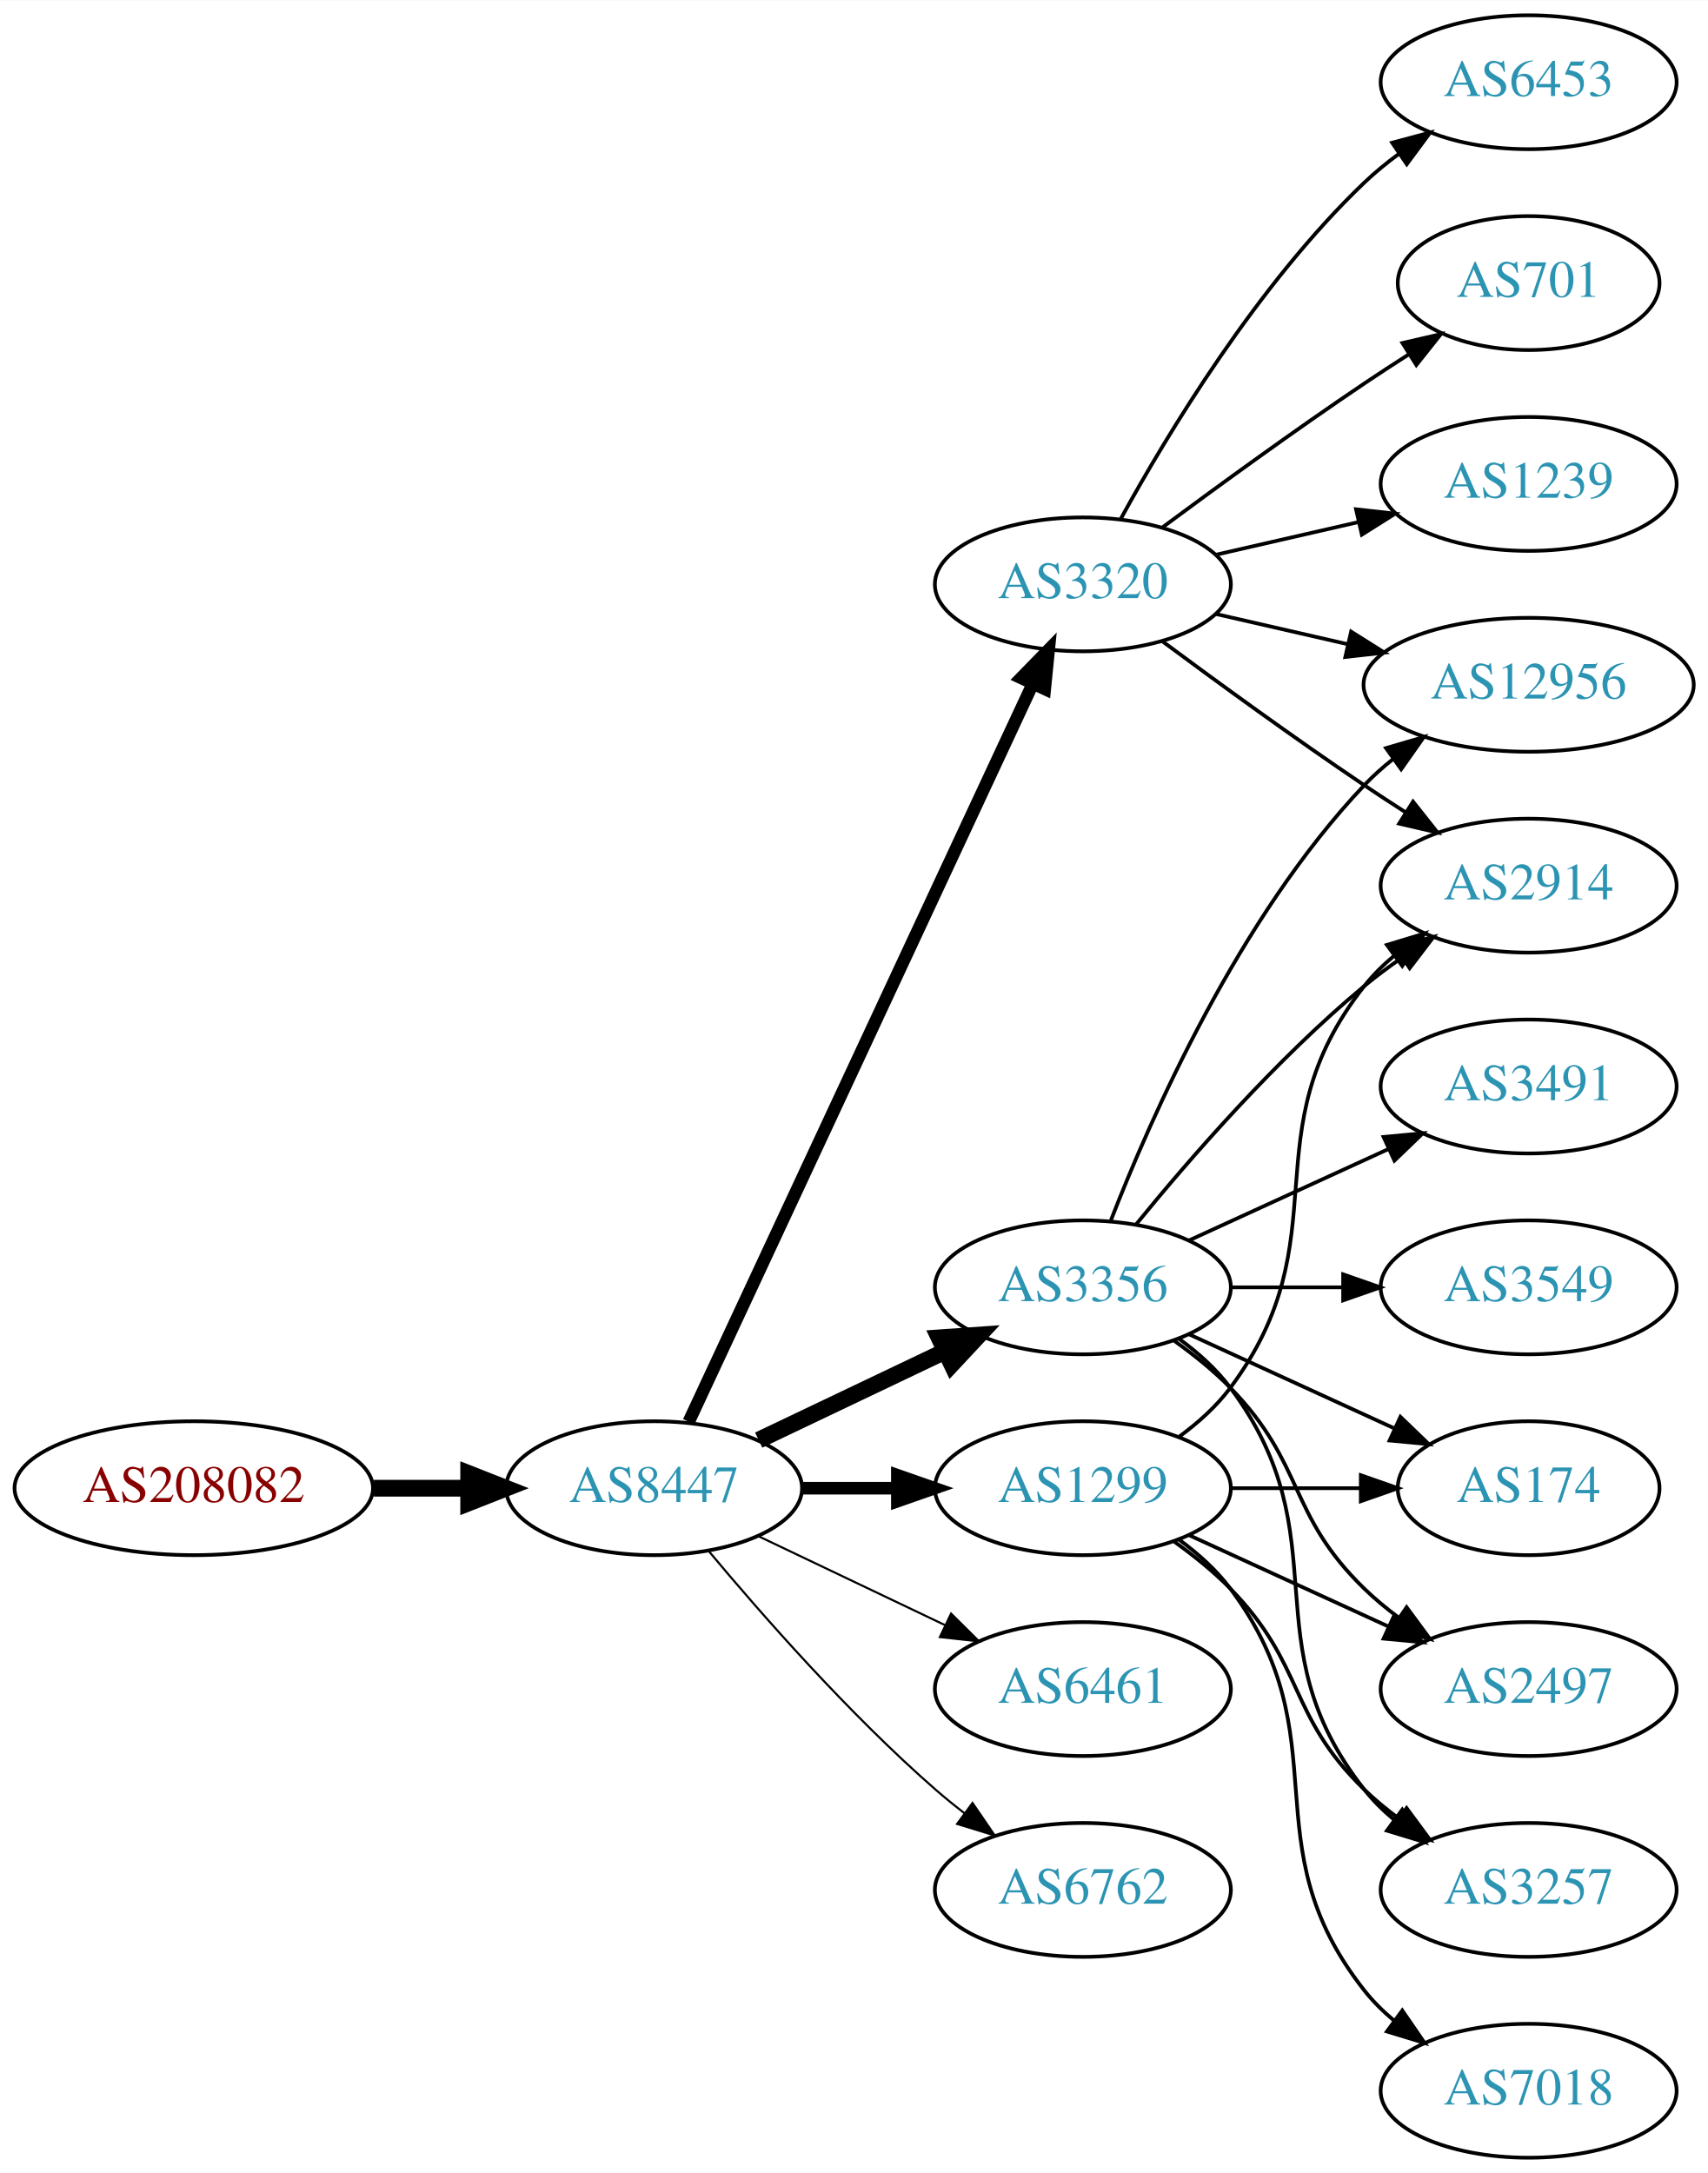
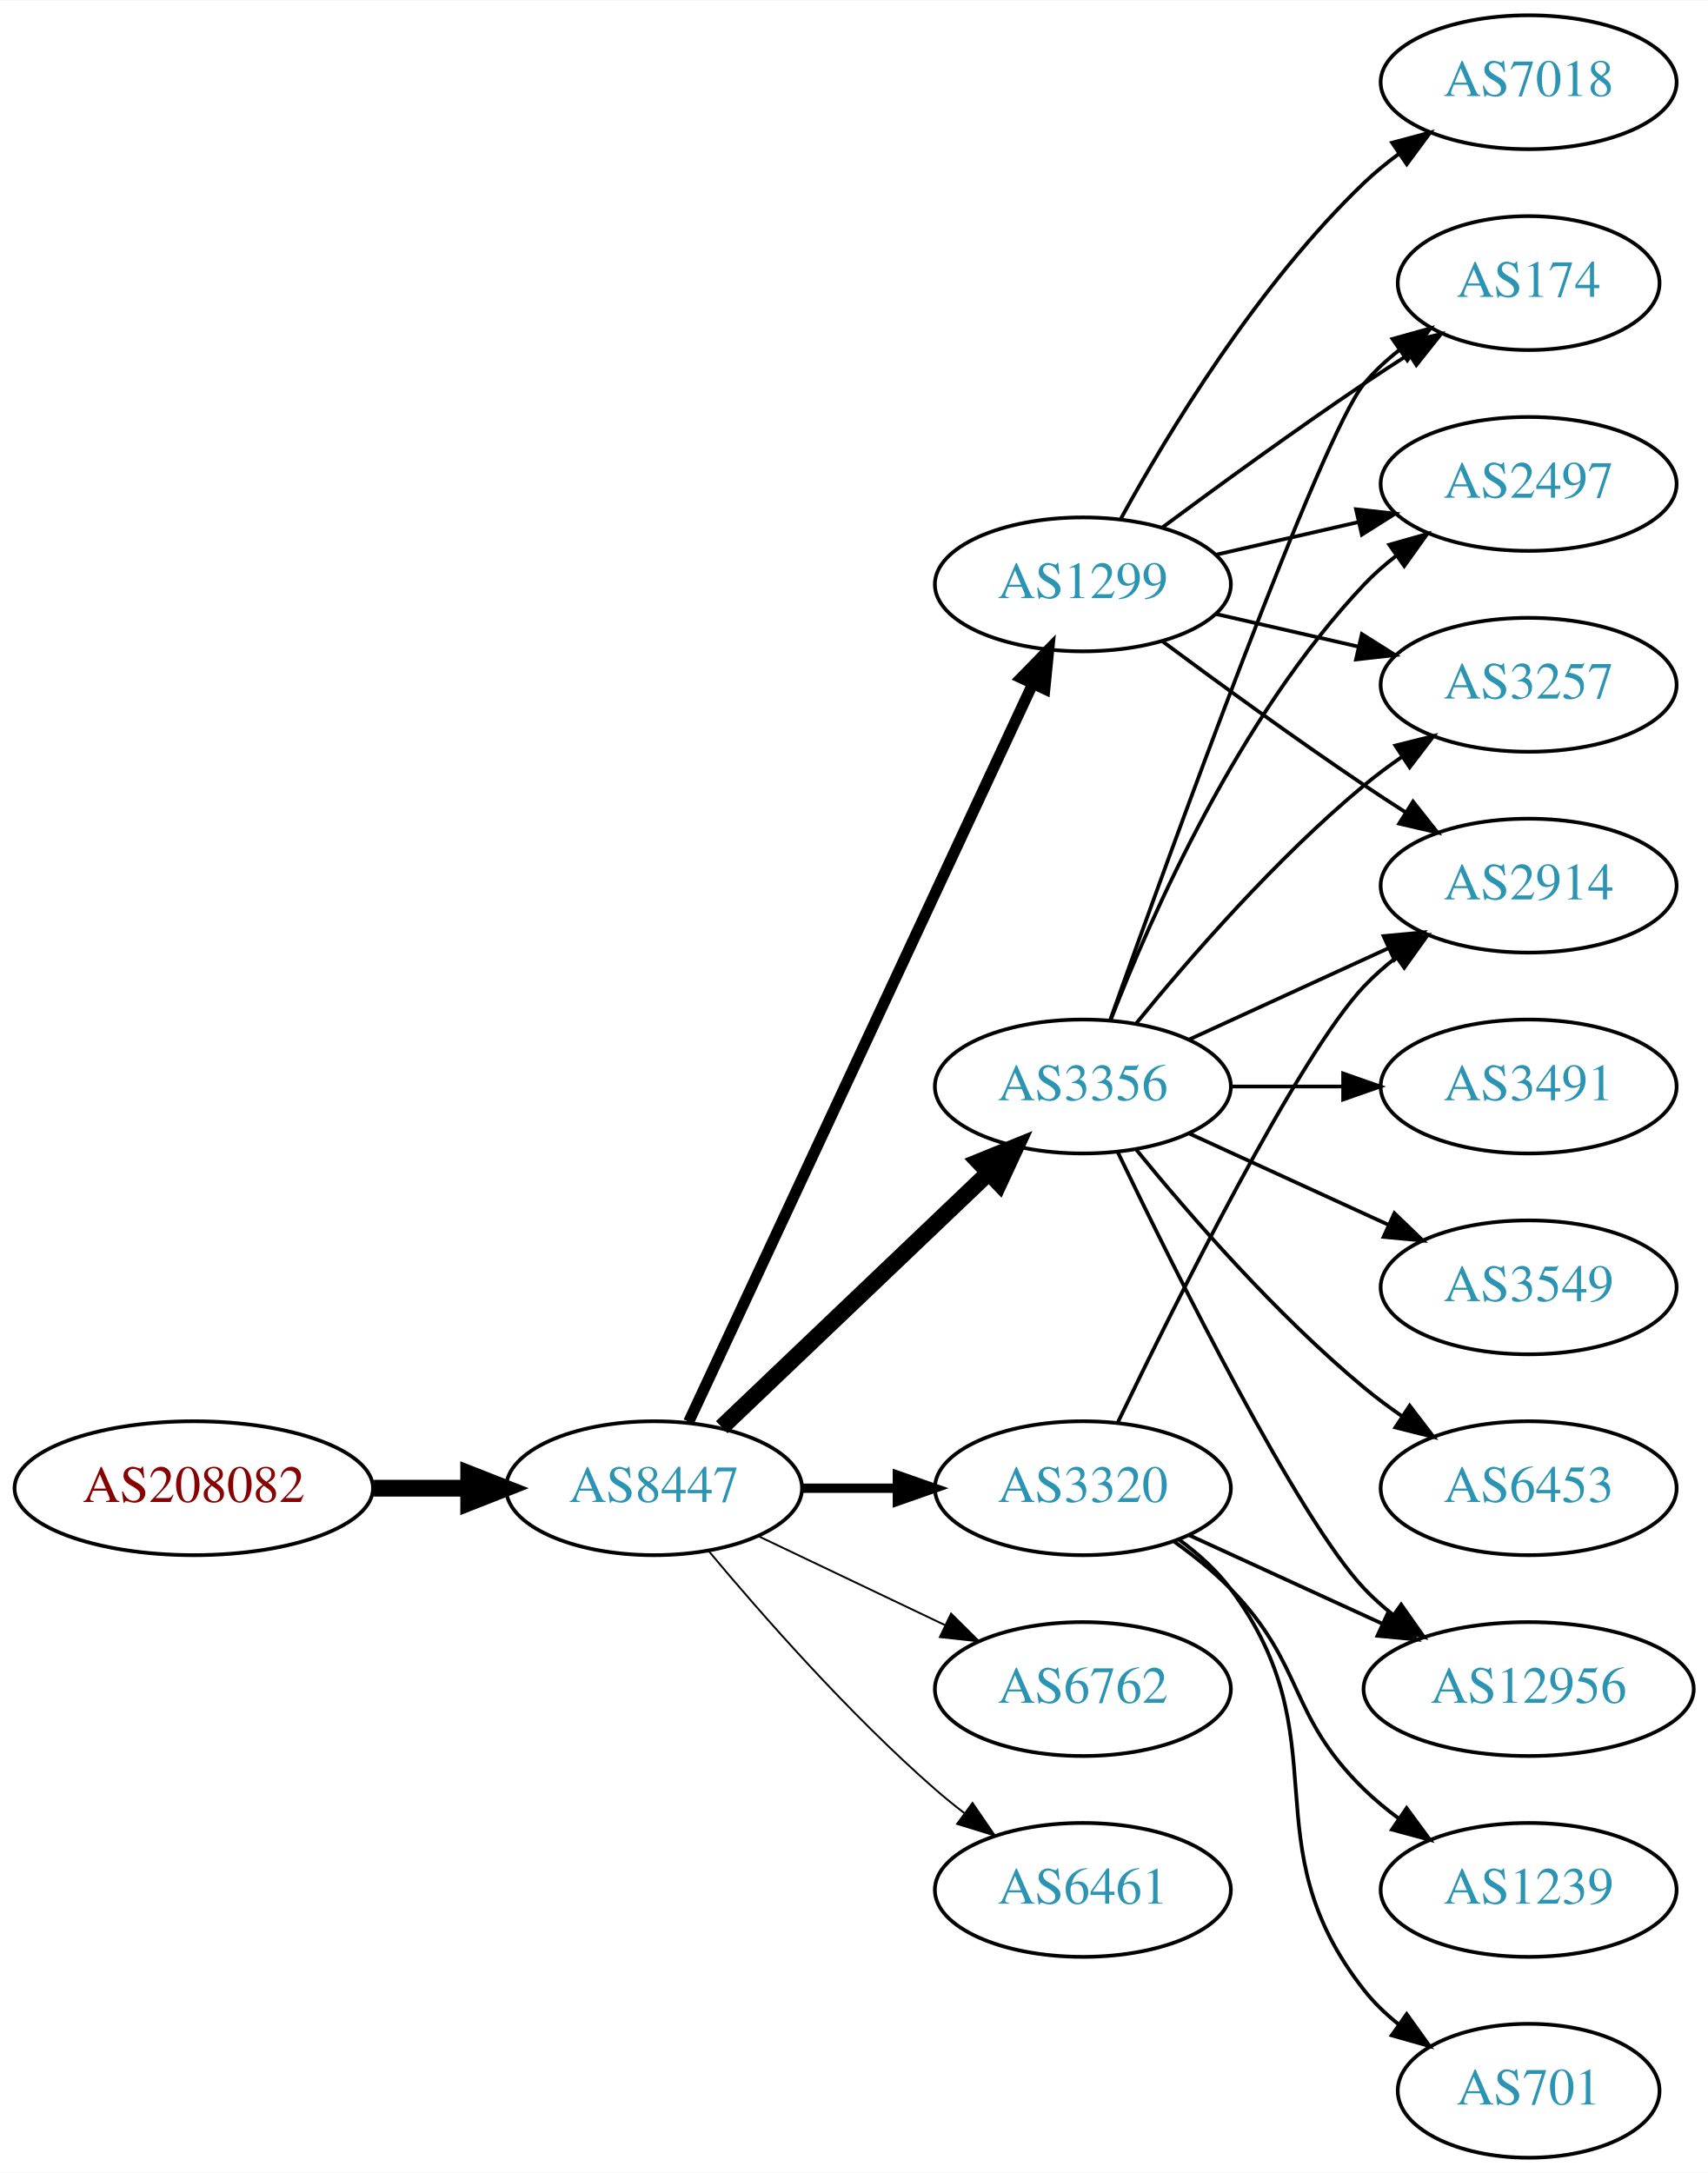
<svg xmlns="http://www.w3.org/2000/svg" xmlns:xlink="http://www.w3.org/1999/xlink" width="459pt" height="584pt" viewBox="0.00 0.00 459.17 584.00">
  <g id="graph0" class="graph" transform="scale(1 1) rotate(0) translate(4 580)">
    <polygon fill="white" stroke="none" points="-4,4 -4,-580 455.17,-580 455.17,4 -4,4" />
    <g id="node1" class="node">
      <g id="a_node1">
        <a xlink:href="/asn/208082" xlink:title="AS208082 ~ Gantner Electronic GmbH [AT]">
          <ellipse fill="#ffffff" stroke="black" cx="48.096" cy="-180" rx="48.192" ry="18" />
          <text text-anchor="middle" x="48.096" y="-176.3" font-family="Times,serif" font-size="14.00" fill="#880000">AS208082</text>
        </a>
      </g>
    </g>
    <g id="node2" class="node">
      <g id="a_node2">
        <a xlink:href="/asn/8447" xlink:title="AS8447 ~ A1 Telekom Austria AG [AT]">
          <ellipse fill="#ffffff" stroke="black" cx="171.838" cy="-180" rx="39.794" ry="18" />
          <text text-anchor="middle" x="171.838" y="-176.3" font-family="Times,serif" font-size="14.00" fill="#2c94b3">AS8447</text>
        </a>
      </g>
    </g>
    <g id="edge1" class="edge">
      <path fill="none" stroke="black" stroke-width="4.5" d="M96.513,-180C104.867,-180 113.577,-180 121.969,-180" />
      <polygon fill="black" stroke="black" stroke-width="4.5" points="122.004,-183.938 132.004,-180 122.004,-176.063 122.004,-183.938" />
    </g>
    <g id="node3" class="node">
      <g id="a_node3">
-         <a xlink:href="/asn/3320" xlink:title="AS3320 ~ DTAG [DE]">
-           <ellipse fill="#ffffff" stroke="black" cx="287.131" cy="-423" rx="39.794" ry="18" />
-           <text text-anchor="middle" x="287.131" y="-419.3" font-family="Times,serif" font-size="14.00" fill="#2c94b3">AS3320</text>
+         <a xlink:href="/asn/3356" xlink:title="AS3356 ~ Level 3 Parent, LLC [US]">
+           <ellipse fill="#ffffff" stroke="black" cx="287.131" cy="-288" rx="39.794" ry="18" />
+           <text text-anchor="middle" x="287.131" y="-284.3" font-family="Times,serif" font-size="14.00" fill="#2c94b3">AS3356</text>
        </a>
      </g>
    </g>
    <g id="edge2" class="edge">
-       <path fill="none" stroke="black" stroke-width="3.375" d="M181.169,-197.868C200.858,-240.101 250.358,-346.272 273.649,-396.227" />
-       <polygon fill="black" stroke="black" stroke-width="3.375" points="270.543,-397.849 277.941,-405.433 276.887,-394.891 270.543,-397.849" />
+       <path fill="none" stroke="black" stroke-width="4.5" d="M190.045,-196.403C209.12,-214.587 240.04,-244.063 261.638,-264.651" />
+       <polygon fill="black" stroke="black" stroke-width="4.5" points="259.178,-267.747 269.133,-271.797 264.612,-262.047 259.178,-267.747" />
    </g>
    <g id="node4" class="node">
      <g id="a_node4">
-         <a xlink:href="/asn/3356" xlink:title="AS3356 ~ Level 3 Parent, LLC [US]">
-           <ellipse fill="#ffffff" stroke="black" cx="287.131" cy="-234" rx="39.794" ry="18" />
-           <text text-anchor="middle" x="287.131" y="-230.3" font-family="Times,serif" font-size="14.00" fill="#2c94b3">AS3356</text>
+         <a xlink:href="/asn/3320" xlink:title="AS3320 ~ DTAG [DE]">
+           <ellipse fill="#ffffff" stroke="black" cx="287.131" cy="-180" rx="39.794" ry="18" />
+           <text text-anchor="middle" x="287.131" y="-176.3" font-family="Times,serif" font-size="14.00" fill="#2c94b3">AS3320</text>
        </a>
      </g>
    </g>
    <g id="edge3" class="edge">
-       <path fill="none" stroke="black" stroke-width="4.5" d="M199.974,-192.934C214.968,-200.081 233.789,-209.052 250.013,-216.785" />
-       <polygon fill="black" stroke="black" stroke-width="4.5" points="248.495,-220.423 259.216,-221.171 251.883,-213.314 248.495,-220.423" />
+       <path fill="none" stroke="black" stroke-width="2.5" d="M211.51,-180C219.713,-180 228.477,-180 237.009,-180" />
+       <polygon fill="black" stroke="black" stroke-width="2.5" points="237.248,-183.5 247.248,-180 237.248,-176.5 237.248,-183.5" />
    </g>
    <g id="node5" class="node">
      <g id="a_node5">
        <a xlink:href="/asn/1299" xlink:title="AS1299 ~ Telia Carrier [EU]">
-           <ellipse fill="#ffffff" stroke="black" cx="287.131" cy="-180" rx="39.794" ry="18" />
-           <text text-anchor="middle" x="287.131" y="-176.3" font-family="Times,serif" font-size="14.00" fill="#2c94b3">AS1299</text>
+           <ellipse fill="#ffffff" stroke="black" cx="287.131" cy="-423" rx="39.794" ry="18" />
+           <text text-anchor="middle" x="287.131" y="-419.3" font-family="Times,serif" font-size="14.00" fill="#2c94b3">AS1299</text>
        </a>
      </g>
    </g>
    <g id="edge4" class="edge">
-       <path fill="none" stroke="black" stroke-width="3.375" d="M211.51,-180C219.713,-180 228.477,-180 237.009,-180" />
-       <polygon fill="black" stroke="black" stroke-width="3.375" points="237.248,-183.5 247.248,-180 237.248,-176.5 237.248,-183.5" />
+       <path fill="none" stroke="black" stroke-width="3" d="M181.169,-197.868C200.858,-240.101 250.358,-346.272 273.649,-396.227" />
+       <polygon fill="black" stroke="black" stroke-width="3" points="270.543,-397.849 277.941,-405.433 276.887,-394.891 270.543,-397.849" />
    </g>
    <g id="node6" class="node">
      <g id="a_node6">
-         <a xlink:href="/asn/6461" xlink:title="AS6461 ~ Zayo Bandwidth [US]">
+         <a xlink:href="/asn/6762" xlink:title="AS6762 ~ TELECOM ITALIA SPARKLE S.p.A. [IT]">
          <ellipse fill="#ffffff" stroke="black" cx="287.131" cy="-126" rx="39.794" ry="18" />
-           <text text-anchor="middle" x="287.131" y="-122.3" font-family="Times,serif" font-size="14.00" fill="#2c94b3">AS6461</text>
+           <text text-anchor="middle" x="287.131" y="-122.3" font-family="Times,serif" font-size="14.00" fill="#2c94b3">AS6762</text>
        </a>
      </g>
    </g>
    <g id="edge5" class="edge">
-       <path fill="none" stroke="black" stroke-width="0.562" d="M199.974,-167.066C214.968,-159.919 233.789,-150.948 250.013,-143.215" />
-       <polygon fill="black" stroke="black" stroke-width="0.562" points="251.695,-146.291 259.216,-138.829 248.683,-139.972 251.695,-146.291" />
+       <path fill="none" stroke="black" stroke-width="0.5" d="M199.974,-167.066C214.968,-159.919 233.789,-150.948 250.013,-143.215" />
+       <polygon fill="black" stroke="black" stroke-width="0.5" points="251.695,-146.291 259.216,-138.829 248.683,-139.972 251.695,-146.291" />
    </g>
    <g id="node7" class="node">
      <g id="a_node7">
-         <a xlink:href="/asn/6762" xlink:title="AS6762 ~ TELECOM ITALIA SPARKLE S.p.A. [IT]">
+         <a xlink:href="/asn/6461" xlink:title="AS6461 ~ Zayo Bandwidth [US]">
          <ellipse fill="#ffffff" stroke="black" cx="287.131" cy="-72" rx="39.794" ry="18" />
-           <text text-anchor="middle" x="287.131" y="-68.3" font-family="Times,serif" font-size="14.00" fill="#2c94b3">AS6762</text>
+           <text text-anchor="middle" x="287.131" y="-68.3" font-family="Times,serif" font-size="14.00" fill="#2c94b3">AS6461</text>
        </a>
      </g>
    </g>
    <g id="edge6" class="edge">
-       <path fill="none" stroke="black" stroke-width="0.562" d="M186.468,-163.183C200.751,-146.071 224.297,-119.255 247.484,-99 249.95,-96.846 252.589,-94.706 255.286,-92.628" />
-       <polygon fill="black" stroke="black" stroke-width="0.562" points="257.459,-95.375 263.44,-86.63 253.311,-89.736 257.459,-95.375" />
+       <path fill="none" stroke="black" stroke-width="0.5" d="M186.468,-163.183C200.751,-146.071 224.297,-119.255 247.484,-99 249.95,-96.846 252.589,-94.706 255.286,-92.628" />
+       <polygon fill="black" stroke="black" stroke-width="0.5" points="257.459,-95.375 263.44,-86.63 253.311,-89.736 257.459,-95.375" />
    </g>
    <g id="node8" class="node">
      <g id="a_node8">
-         <a xlink:href="/asn/6453" xlink:title="AS6453 ~ TATA COMMUNICATIONS (AMERICA) INC [US]">
-           <ellipse fill="#ffffff" stroke="black" cx="406.973" cy="-558" rx="39.794" ry="18" />
-           <text text-anchor="middle" x="406.973" y="-554.3" font-family="Times,serif" font-size="14.00" fill="#2c94b3">AS6453</text>
+         <a xlink:href="/asn/3491" xlink:title="AS3491 ~ PCCW Global, Inc. [US]">
+           <ellipse fill="#ffffff" stroke="black" cx="406.973" cy="-288" rx="39.794" ry="18" />
+           <text text-anchor="middle" x="406.973" y="-284.3" font-family="Times,serif" font-size="14.00" fill="#2c94b3">AS3491</text>
        </a>
      </g>
    </g>
    <g id="edge7" class="edge">
-       <path fill="none" stroke="black" d="M297.372,-440.713C309.918,-463.561 334.095,-503.611 362.777,-531 365.646,-533.739 368.834,-536.347 372.144,-538.785" />
-       <polygon fill="black" stroke="black" points="370.267,-541.742 380.503,-544.477 374.207,-535.956 370.267,-541.742" />
+       <path fill="none" stroke="black" d="M327.044,-288C336.597,-288 346.947,-288 356.909,-288" />
+       <polygon fill="black" stroke="black" points="357.102,-291.5 367.102,-288 357.102,-284.5 357.102,-291.5" />
    </g>
    <g id="node9" class="node">
      <g id="a_node9">
-         <a xlink:href="/asn/701" xlink:title="AS701 ~ UUNET [US]">
+         <a xlink:href="/asn/174" xlink:title="AS174 ~ Cogent Communications [US]">
          <ellipse fill="#ffffff" stroke="black" cx="406.973" cy="-504" rx="35.194" ry="18" />
-           <text text-anchor="middle" x="406.973" y="-500.3" font-family="Times,serif" font-size="14.00" fill="#2c94b3">AS701</text>
+           <text text-anchor="middle" x="406.973" y="-500.3" font-family="Times,serif" font-size="14.00" fill="#2c94b3">AS174</text>
        </a>
      </g>
    </g>
    <g id="edge8" class="edge">
-       <path fill="none" stroke="black" d="M308.461,-438.277C323.324,-449.304 344.068,-464.407 362.777,-477 366.595,-479.569 370.645,-482.21 374.675,-484.786" />
-       <polygon fill="black" stroke="black" points="373.044,-487.895 383.369,-490.271 376.779,-481.975 373.044,-487.895" />
+       <path fill="none" stroke="black" d="M294.461,-305.86C310.302,-350.267 351.211,-463.103 362.777,-477 365.514,-480.288 368.759,-483.298 372.223,-486.017" />
+       <polygon fill="black" stroke="black" points="370.358,-488.983 380.564,-491.827 374.359,-483.239 370.358,-488.983" />
    </g>
    <g id="node10" class="node">
      <g id="a_node10">
-         <a xlink:href="/asn/1239" xlink:title="AS1239 ~ Sprint [US]">
-           <ellipse fill="#ffffff" stroke="black" cx="406.973" cy="-450" rx="39.794" ry="18" />
-           <text text-anchor="middle" x="406.973" y="-446.3" font-family="Times,serif" font-size="14.00" fill="#2c94b3">AS1239</text>
+         <a xlink:href="/asn/12956" xlink:title="AS12956 ~ TELXIUS [ES]">
+           <ellipse fill="#ffffff" stroke="black" cx="406.973" cy="-126" rx="44.393" ry="18" />
+           <text text-anchor="middle" x="406.973" y="-122.3" font-family="Times,serif" font-size="14.00" fill="#2c94b3">AS12956</text>
        </a>
      </g>
    </g>
    <g id="edge9" class="edge">
-       <path fill="none" stroke="black" d="M322.85,-430.955C334.85,-433.704 348.471,-436.825 361.164,-439.733" />
-       <polygon fill="black" stroke="black" points="360.566,-443.187 371.095,-442.009 362.129,-436.364 360.566,-443.187" />
+       <path fill="none" stroke="black" d="M296.478,-270.405C311.945,-238.268 345.09,-171.66 362.777,-153 365.162,-150.485 367.828,-148.107 370.634,-145.883" />
+       <polygon fill="black" stroke="black" points="372.703,-148.707 378.796,-140.039 368.628,-143.015 372.703,-148.707" />
    </g>
    <g id="node11" class="node">
      <g id="a_node11">
+         <a xlink:href="/asn/2497" xlink:title="AS2497 ~ Internet Initiative Japan Inc. [JP]">
+           <ellipse fill="#ffffff" stroke="black" cx="406.973" cy="-450" rx="39.794" ry="18" />
+           <text text-anchor="middle" x="406.973" y="-446.3" font-family="Times,serif" font-size="14.00" fill="#2c94b3">AS2497</text>
+         </a>
+       </g>
+     </g>
+     <g id="edge10" class="edge">
+       <path fill="none" stroke="black" d="M294.654,-305.994C305.404,-333.728 329.062,-387.429 362.777,-423 365.363,-425.728 368.281,-428.294 371.349,-430.677" />
+       <polygon fill="black" stroke="black" points="369.503,-433.658 379.697,-436.543 373.527,-427.93 369.503,-433.658" />
+     </g>
+     <g id="node12" class="node">
+       <g id="a_node12">
        <a xlink:href="/asn/2914" xlink:title="AS2914 ~ NTT America, Inc. [US]">
          <ellipse fill="#ffffff" stroke="black" cx="406.973" cy="-342" rx="39.794" ry="18" />
          <text text-anchor="middle" x="406.973" y="-338.3" font-family="Times,serif" font-size="14.00" fill="#2c94b3">AS2914</text>
        </a>
      </g>
    </g>
-     <g id="edge10" class="edge">
-       <path fill="none" stroke="black" d="M308.461,-407.723C323.324,-396.696 344.068,-381.593 362.777,-369 366.326,-366.611 370.077,-364.161 373.825,-361.758" />
-       <polygon fill="black" stroke="black" points="375.893,-364.591 382.474,-356.288 372.151,-358.675 375.893,-364.591" />
-     </g>
-     <g id="node12" class="node">
-       <g id="a_node12">
-         <a xlink:href="/asn/12956" xlink:title="AS12956 ~ TELXIUS [ES]">
-           <ellipse fill="#ffffff" stroke="black" cx="406.973" cy="-396" rx="44.393" ry="18" />
-           <text text-anchor="middle" x="406.973" y="-392.3" font-family="Times,serif" font-size="14.00" fill="#2c94b3">AS12956</text>
-         </a>
-       </g>
-     </g>
    <g id="edge11" class="edge">
-       <path fill="none" stroke="black" d="M322.85,-415.045C333.989,-412.493 346.524,-409.621 358.417,-406.896" />
-       <polygon fill="black" stroke="black" points="359.246,-410.297 368.211,-404.652 357.682,-403.474 359.246,-410.297" />
-     </g>
-     <g id="edge17" class="edge">
-       <path fill="none" stroke="black" d="M301.55,-251.065C315.665,-268.375 339.079,-295.345 362.777,-315 365.994,-317.668 369.494,-320.27 373.065,-322.741" />
-       <polygon fill="black" stroke="black" points="371.143,-325.666 381.421,-328.236 374.988,-319.817 371.143,-325.666" />
-     </g>
-     <g id="edge13" class="edge">
-       <path fill="none" stroke="black" d="M294.654,-251.994C305.404,-279.728 329.062,-333.429 362.777,-369 365.162,-371.515 367.828,-373.893 370.634,-376.117" />
-       <polygon fill="black" stroke="black" points="368.628,-378.985 378.796,-381.961 372.703,-373.293 368.628,-378.985" />
+       <path fill="none" stroke="black" d="M315.76,-300.661C331.717,-307.973 351.987,-317.261 369.27,-325.181" />
+       <polygon fill="black" stroke="black" points="367.969,-328.435 378.518,-329.419 370.885,-322.071 367.969,-328.435" />
    </g>
    <g id="node13" class="node">
      <g id="a_node13">
-         <a xlink:href="/asn/174" xlink:title="AS174 ~ Cogent Communications [US]">
-           <ellipse fill="#ffffff" stroke="black" cx="406.973" cy="-180" rx="35.194" ry="18" />
-           <text text-anchor="middle" x="406.973" y="-176.3" font-family="Times,serif" font-size="14.00" fill="#2c94b3">AS174</text>
-         </a>
-       </g>
-     </g>
-     <g id="edge12" class="edge">
-       <path fill="none" stroke="black" d="M315.76,-221.339C332.176,-213.817 353.158,-204.202 370.754,-196.139" />
-       <polygon fill="black" stroke="black" points="372.499,-199.189 380.132,-191.842 369.583,-192.826 372.499,-199.189" />
-     </g>
-     <g id="node14" class="node">
-       <g id="a_node14">
-         <a xlink:href="/asn/3491" xlink:title="AS3491 ~ PCCW Global, Inc. [US]">
-           <ellipse fill="#ffffff" stroke="black" cx="406.973" cy="-288" rx="39.794" ry="18" />
-           <text text-anchor="middle" x="406.973" y="-284.3" font-family="Times,serif" font-size="14.00" fill="#2c94b3">AS3491</text>
-         </a>
-       </g>
-     </g>
-     <g id="edge14" class="edge">
-       <path fill="none" stroke="black" d="M315.76,-246.661C331.717,-253.973 351.987,-263.261 369.27,-271.181" />
-       <polygon fill="black" stroke="black" points="367.969,-274.435 378.518,-275.419 370.885,-268.071 367.969,-274.435" />
-     </g>
-     <g id="node15" class="node">
-       <g id="a_node15">
-         <a xlink:href="/asn/2497" xlink:title="AS2497 ~ Internet Initiative Japan Inc. [JP]">
-           <ellipse fill="#ffffff" stroke="black" cx="406.973" cy="-126" rx="39.794" ry="18" />
-           <text text-anchor="middle" x="406.973" y="-122.3" font-family="Times,serif" font-size="14.00" fill="#2c94b3">AS2497</text>
-         </a>
-       </g>
-     </g>
-     <g id="edge15" class="edge">
-       <path fill="none" stroke="black" d="M311.725,-219.611C316.981,-215.852 322.313,-211.563 326.777,-207 346.95,-186.383 342.084,-173.094 362.777,-153 365.623,-150.237 368.796,-147.614 372.096,-145.166" />
-       <polygon fill="black" stroke="black" points="374.162,-147.994 380.444,-139.462 370.213,-142.214 374.162,-147.994" />
-     </g>
-     <g id="node16" class="node">
-       <g id="a_node16">
        <a xlink:href="/asn/3549" xlink:title="AS3549 ~ Level 3 Parent, LLC [US]">
          <ellipse fill="#ffffff" stroke="black" cx="406.973" cy="-234" rx="39.794" ry="18" />
          <text text-anchor="middle" x="406.973" y="-230.3" font-family="Times,serif" font-size="14.00" fill="#2c94b3">AS3549</text>
        </a>
      </g>
    </g>
+     <g id="edge12" class="edge">
+       <path fill="none" stroke="black" d="M315.76,-275.339C331.717,-268.027 351.987,-258.739 369.27,-250.819" />
+       <polygon fill="black" stroke="black" points="370.885,-253.929 378.518,-246.581 367.969,-247.565 370.885,-253.929" />
+     </g>
+     <g id="node14" class="node">
+       <g id="a_node14">
+         <a xlink:href="/asn/6453" xlink:title="AS6453 ~ TATA COMMUNICATIONS (AMERICA) INC [US]">
+           <ellipse fill="#ffffff" stroke="black" cx="406.973" cy="-180" rx="39.794" ry="18" />
+           <text text-anchor="middle" x="406.973" y="-176.3" font-family="Times,serif" font-size="14.00" fill="#2c94b3">AS6453</text>
+         </a>
+       </g>
+     </g>
+     <g id="edge13" class="edge">
+       <path fill="none" stroke="black" d="M301.55,-270.935C315.665,-253.625 339.079,-226.655 362.777,-207 365.994,-204.332 369.494,-201.73 373.065,-199.259" />
+       <polygon fill="black" stroke="black" points="374.988,-202.183 381.421,-193.764 371.143,-196.334 374.988,-202.183" />
+     </g>
+     <g id="node15" class="node">
+       <g id="a_node15">
+         <a xlink:href="/asn/3257" xlink:title="AS3257 ~ GTT [DE]">
+           <ellipse fill="#ffffff" stroke="black" cx="406.973" cy="-396" rx="39.794" ry="18" />
+           <text text-anchor="middle" x="406.973" y="-392.3" font-family="Times,serif" font-size="14.00" fill="#2c94b3">AS3257</text>
+         </a>
+       </g>
+     </g>
+     <g id="edge14" class="edge">
+       <path fill="none" stroke="black" d="M301.55,-305.065C315.665,-322.375 339.079,-349.345 362.777,-369 365.994,-371.668 369.494,-374.27 373.065,-376.741" />
+       <polygon fill="black" stroke="black" points="371.143,-379.666 381.421,-382.236 374.988,-373.817 371.143,-379.666" />
+     </g>
+     <g id="edge18" class="edge">
+       <path fill="none" stroke="black" d="M315.76,-167.339C331.258,-160.238 350.824,-151.272 367.771,-143.506" />
+       <polygon fill="black" stroke="black" points="369.24,-146.683 376.873,-139.335 366.324,-140.319 369.24,-146.683" />
+     </g>
    <g id="edge16" class="edge">
-       <path fill="none" stroke="black" d="M327.044,-234C336.597,-234 346.947,-234 356.909,-234" />
-       <polygon fill="black" stroke="black" points="357.102,-237.5 367.102,-234 357.102,-230.5 357.102,-237.5" />
+       <path fill="none" stroke="black" d="M296.478,-197.595C311.945,-229.732 345.09,-296.34 362.777,-315 365.363,-317.728 368.281,-320.294 371.349,-322.677" />
+       <polygon fill="black" stroke="black" points="369.503,-325.658 379.697,-328.543 373.527,-319.93 369.503,-325.658" />
+     </g>
+     <g id="node16" class="node">
+       <g id="a_node16">
+         <a xlink:href="/asn/701" xlink:title="AS701 ~ UUNET [US]">
+           <ellipse fill="#ffffff" stroke="black" cx="406.973" cy="-18" rx="35.194" ry="18" />
+           <text text-anchor="middle" x="406.973" y="-14.3" font-family="Times,serif" font-size="14.00" fill="#2c94b3">AS701</text>
+         </a>
+       </g>
+     </g>
+     <g id="edge15" class="edge">
+       <path fill="none" stroke="black" d="M313.062,-166.118C318.138,-162.389 323.056,-157.984 326.777,-153 357.049,-112.458 331.479,-84.754 362.777,-45 365.424,-41.639 368.613,-38.584 372.044,-35.839" />
+       <polygon fill="black" stroke="black" points="374.182,-38.614 380.351,-30 370.157,-32.887 374.182,-38.614" />
    </g>
    <g id="node17" class="node">
      <g id="a_node17">
-         <a xlink:href="/asn/3257" xlink:title="AS3257 ~ GTT [DE]">
+         <a xlink:href="/asn/1239" xlink:title="AS1239 ~ Sprint [US]">
          <ellipse fill="#ffffff" stroke="black" cx="406.973" cy="-72" rx="39.794" ry="18" />
-           <text text-anchor="middle" x="406.973" y="-68.3" font-family="Times,serif" font-size="14.00" fill="#2c94b3">AS3257</text>
-         </a>
-       </g>
-     </g>
-     <g id="edge18" class="edge">
-       <path fill="none" stroke="black" d="M313.062,-220.118C318.138,-216.389 323.056,-211.984 326.777,-207 357.049,-166.458 331.479,-138.754 362.777,-99 365.102,-96.047 367.846,-93.33 370.805,-90.853" />
-       <polygon fill="black" stroke="black" points="372.998,-93.585 379.002,-84.855 368.865,-87.936 372.998,-93.585" />
-     </g>
-     <g id="edge22" class="edge">
-       <path fill="none" stroke="black" d="M313.062,-193.882C318.138,-197.611 323.056,-202.016 326.777,-207 357.049,-247.542 331.479,-275.246 362.777,-315 365.102,-317.953 367.846,-320.67 370.805,-323.147" />
-       <polygon fill="black" stroke="black" points="368.865,-326.064 379.002,-329.145 372.998,-320.415 368.865,-326.064" />
-     </g>
-     <g id="edge21" class="edge">
-       <path fill="none" stroke="black" d="M327.044,-180C338.13,-180 350.29,-180 361.672,-180" />
-       <polygon fill="black" stroke="black" points="361.854,-183.5 371.854,-180 361.854,-176.5 361.854,-183.5" />
-     </g>
-     <g id="edge23" class="edge">
-       <path fill="none" stroke="black" d="M315.76,-167.339C331.717,-160.027 351.987,-150.739 369.27,-142.819" />
-       <polygon fill="black" stroke="black" points="370.885,-145.929 378.518,-138.581 367.969,-139.565 370.885,-145.929" />
-     </g>
-     <g id="edge20" class="edge">
+           <text text-anchor="middle" x="406.973" y="-68.3" font-family="Times,serif" font-size="14.00" fill="#2c94b3">AS1239</text>
+         </a>
+       </g>
+     </g>
+     <g id="edge17" class="edge">
      <path fill="none" stroke="black" d="M311.725,-165.611C316.981,-161.852 322.313,-157.563 326.777,-153 346.95,-132.383 342.084,-119.094 362.777,-99 365.623,-96.237 368.796,-93.614 372.096,-91.166" />
      <polygon fill="black" stroke="black" points="374.162,-93.993 380.444,-85.462 370.213,-88.214 374.162,-93.993" />
+     </g>
+     <g id="edge22" class="edge">
+       <path fill="none" stroke="black" d="M308.461,-438.277C323.324,-449.304 344.068,-464.407 362.777,-477 366.595,-479.569 370.645,-482.21 374.675,-484.786" />
+       <polygon fill="black" stroke="black" points="373.044,-487.895 383.369,-490.271 376.779,-481.975 373.044,-487.895" />
+     </g>
+     <g id="edge19" class="edge">
+       <path fill="none" stroke="black" d="M322.85,-430.955C334.85,-433.704 348.471,-436.825 361.164,-439.733" />
+       <polygon fill="black" stroke="black" points="360.566,-443.187 371.095,-442.009 362.129,-436.364 360.566,-443.187" />
+     </g>
+     <g id="edge21" class="edge">
+       <path fill="none" stroke="black" d="M308.461,-407.723C323.324,-396.696 344.068,-381.593 362.777,-369 366.326,-366.611 370.077,-364.161 373.825,-361.758" />
+       <polygon fill="black" stroke="black" points="375.893,-364.591 382.474,-356.288 372.151,-358.675 375.893,-364.591" />
+     </g>
+     <g id="edge23" class="edge">
+       <path fill="none" stroke="black" d="M322.85,-415.045C334.85,-412.296 348.471,-409.175 361.164,-406.267" />
+       <polygon fill="black" stroke="black" points="362.129,-409.636 371.095,-403.991 360.566,-402.813 362.129,-409.636" />
    </g>
    <g id="node18" class="node">
      <g id="a_node18">
        <a xlink:href="/asn/7018" xlink:title="AS7018 ~ AT&amp;T Services, Inc. [US]">
-           <ellipse fill="#ffffff" stroke="black" cx="406.973" cy="-18" rx="39.794" ry="18" />
-           <text text-anchor="middle" x="406.973" y="-14.3" font-family="Times,serif" font-size="14.00" fill="#2c94b3">AS7018</text>
-         </a>
-       </g>
-     </g>
-     <g id="edge19" class="edge">
-       <path fill="none" stroke="black" d="M313.062,-166.118C318.138,-162.389 323.056,-157.984 326.777,-153 357.049,-112.458 331.479,-84.754 362.777,-45 365.102,-42.047 367.846,-39.33 370.805,-36.853" />
-       <polygon fill="black" stroke="black" points="372.998,-39.585 379.002,-30.855 368.865,-33.936 372.998,-39.585" />
+           <ellipse fill="#ffffff" stroke="black" cx="406.973" cy="-558" rx="39.794" ry="18" />
+           <text text-anchor="middle" x="406.973" y="-554.3" font-family="Times,serif" font-size="14.00" fill="#2c94b3">AS7018</text>
+         </a>
+       </g>
+     </g>
+     <g id="edge20" class="edge">
+       <path fill="none" stroke="black" d="M297.372,-440.713C309.918,-463.561 334.095,-503.611 362.777,-531 365.646,-533.739 368.834,-536.347 372.144,-538.785" />
+       <polygon fill="black" stroke="black" points="370.267,-541.742 380.503,-544.477 374.207,-535.956 370.267,-541.742" />
    </g>
  </g>
</svg>
